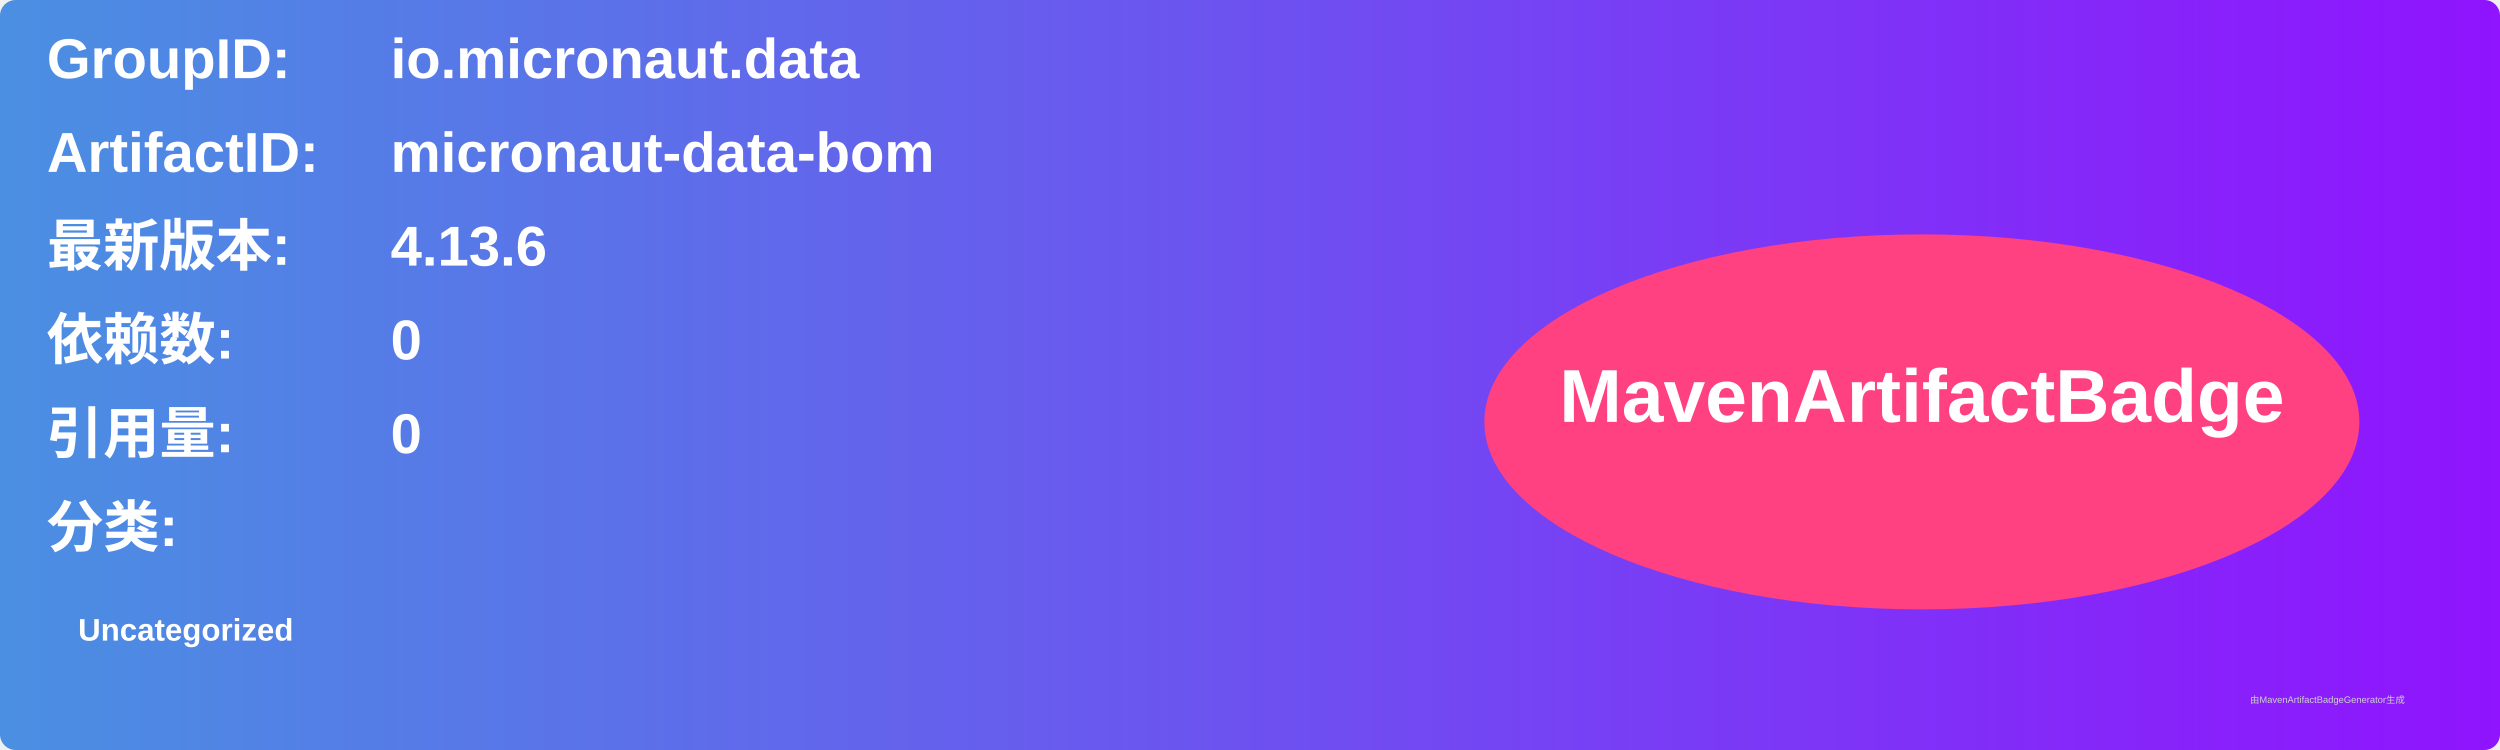
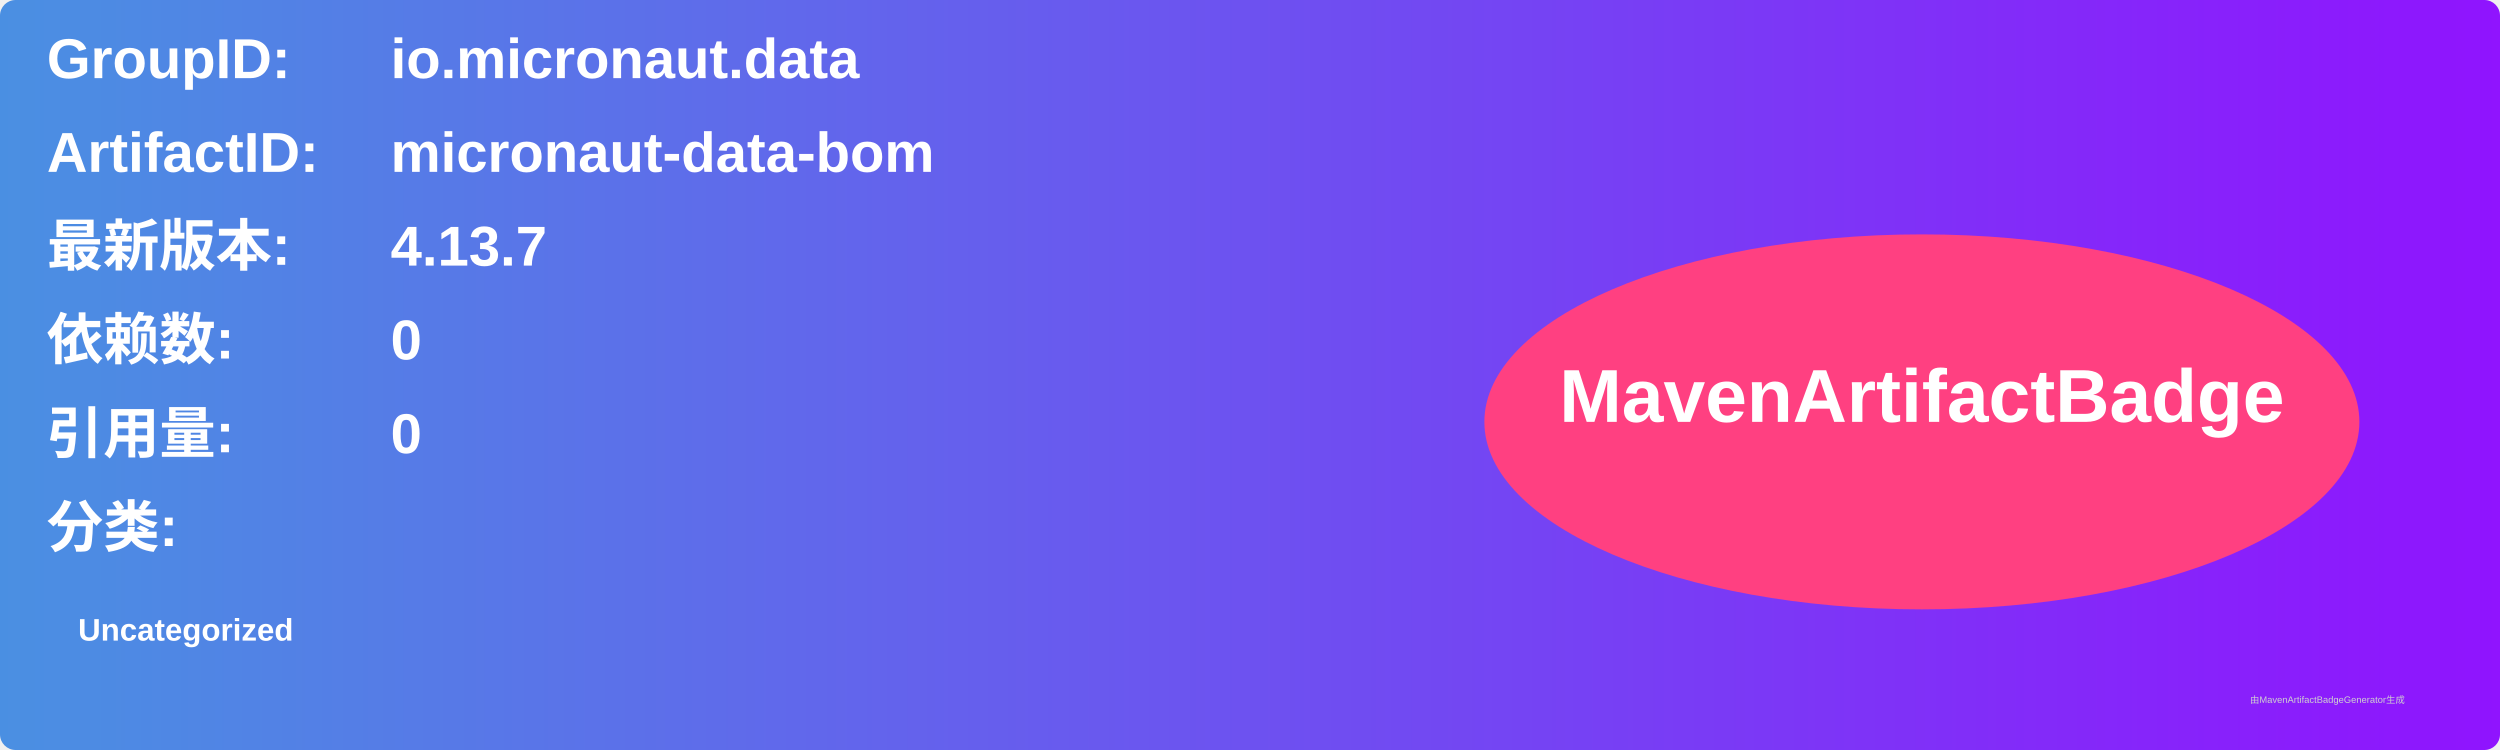
<svg xmlns="http://www.w3.org/2000/svg" width="800" height="240" viewBox="0 0 800 240">
  <linearGradient id="grad" x1="0%" y1="0%" x2="100%" y2="0%">
    <stop offset="0%" stop-color="#4a90e2" />
    <stop offset="100%" stop-color="#9013fe" />
  </linearGradient>
  <rect width="100%" height="100%" rx="5" ry="5" fill="url(#grad)" />
  <g transform="translate(15, 15)">
    <text x="0" y="10" font-family="Arial" font-size="18" fill="white" font-weight="bold" width="260">GroupID:</text>
    <text x="110" y="10" font-family="Arial" font-size="18" fill="white" font-weight="bold" width="460">io.micronaut.data</text>
    <text x="0" y="40" font-family="Arial" font-size="18" fill="white" font-weight="bold" width="260">ArtifactID:</text>
    <text x="110" y="40" font-family="Arial" font-size="18" fill="white" font-weight="bold" width="460">micronaut-data-bom</text>
    <text x="0" y="70" font-family="Arial" font-size="18" fill="white" font-weight="bold">最新版本:</text>
    <text x="110" y="70" font-family="Arial" font-size="18" fill="white" font-weight="bold">
-       <tspan font-weight="bold">4.13.6</tspan>
+       <tspan font-weight="bold">4.13.7</tspan>
    </text>
    <text x="0" y="100" font-family="Arial" font-size="18" fill="white" font-weight="bold">依赖数: </text>
    <text x="110" y="100" font-family="Arial" font-size="18" fill="white">
      <tspan font-weight="bold">0</tspan>
    </text>
    <text x="0" y="130" font-family="Arial" font-size="18" fill="white" font-weight="bold">引用量: </text>
    <text x="110" y="130" font-family="Arial" font-size="18" fill="white">
      <tspan font-weight="bold">0</tspan>
    </text>
    <text x="0" y="160" font-family="Arial" font-size="18" fill="white" font-weight="bold">分类:</text>
    <text x="10" y="190" font-family="Arial" font-size="10" fill="white">
      <tspan font-weight="bold">Uncategorized</tspan>
    </text>
    <ellipse cx="600" cy="120" rx="140" ry="60" fill="#ff4081" />
    <text x="600" y="120" text-anchor="middle" font-family="Arial" font-size="24" fill="white" font-weight="bold">MavenArtifactBadge</text>
  </g>
  <text x="720" y="225" font-family="Arial" font-size="3" fill="#d0d0d0">由MavenArtifactBadgeGenerator生成</text>
</svg>
